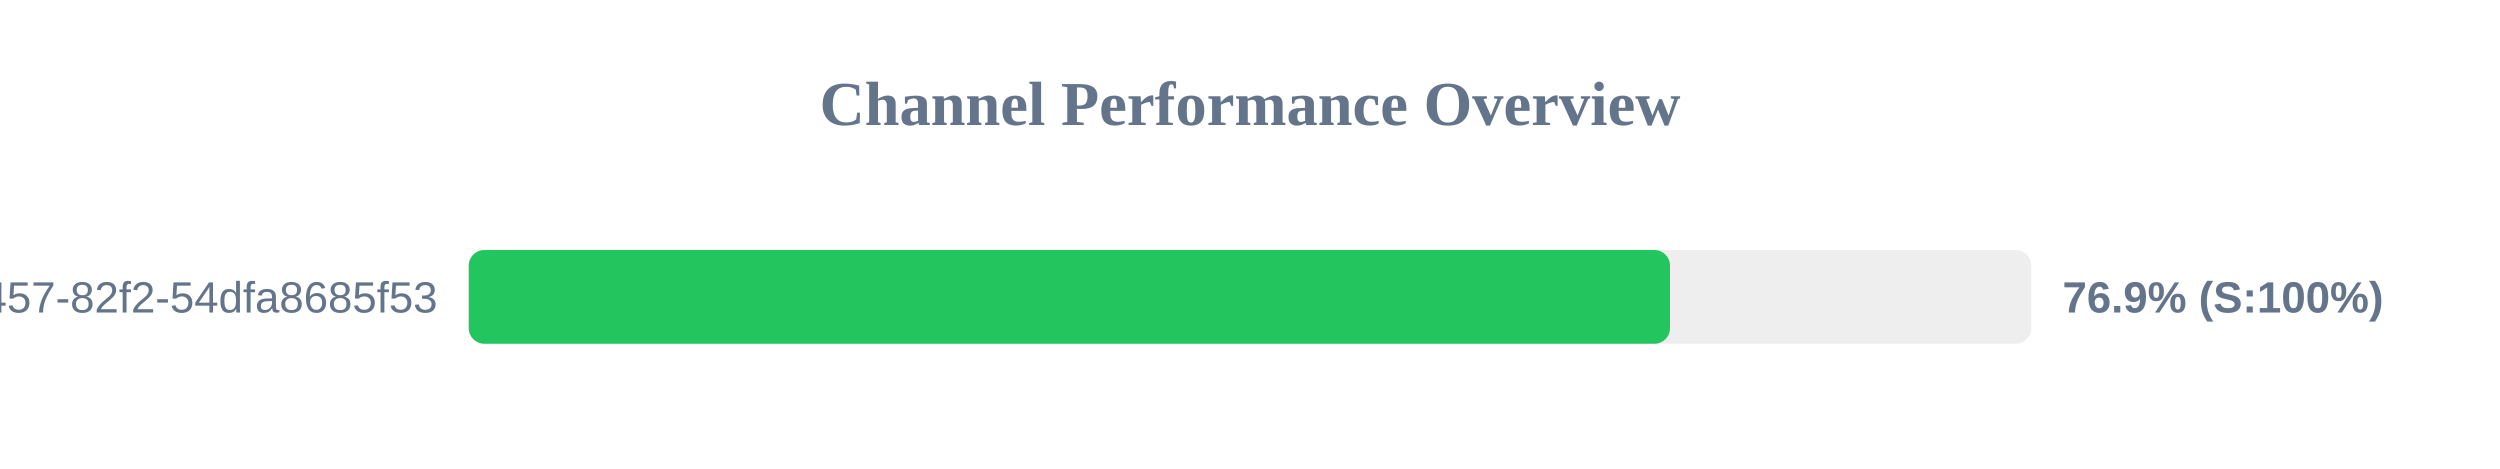
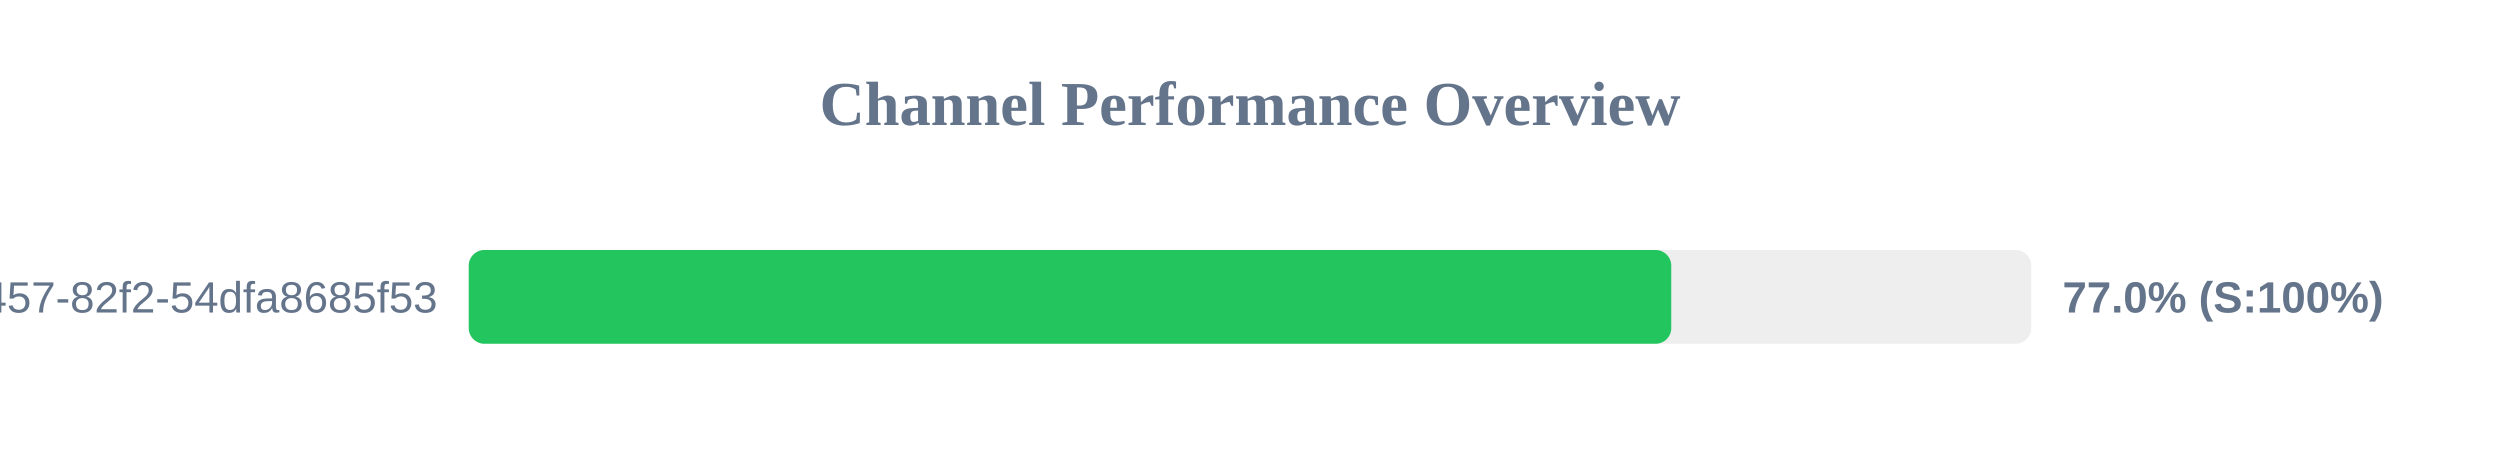
<svg xmlns="http://www.w3.org/2000/svg" width="800" height="150" version="1.1">
  <style>
        .row { font: 14px Arial; fill: #64748b; }
        .score { font: bold 14px Arial; fill: #64748b; }
    </style>
  <text x="400" y="40" text-anchor="middle" font-size="20px" font-weight="bold" fill="#64748b">Channel Performance Overview</text>
  <rect x="150" y="80" width="500" height="30" fill="#eee" rx="5" />
-   <rect x="150" y="80" width="384.4" height="30" fill="#22c55e" rx="5" />
+   <rect x="150" y="80" width="384.8" height="30" fill="#22c55e" rx="5" />
  <text x="140" y="100" text-anchor="end" class="row">?uuid=413c8b50-96bf-4457-82f2-54dfa8685f53</text>
-   <text x="660" y="100" text-anchor="start" class="score">76.9% (S:100%)</text>
+   <text x="660" y="100" text-anchor="start" class="score">77.0% (S:100%)</text>
</svg>
